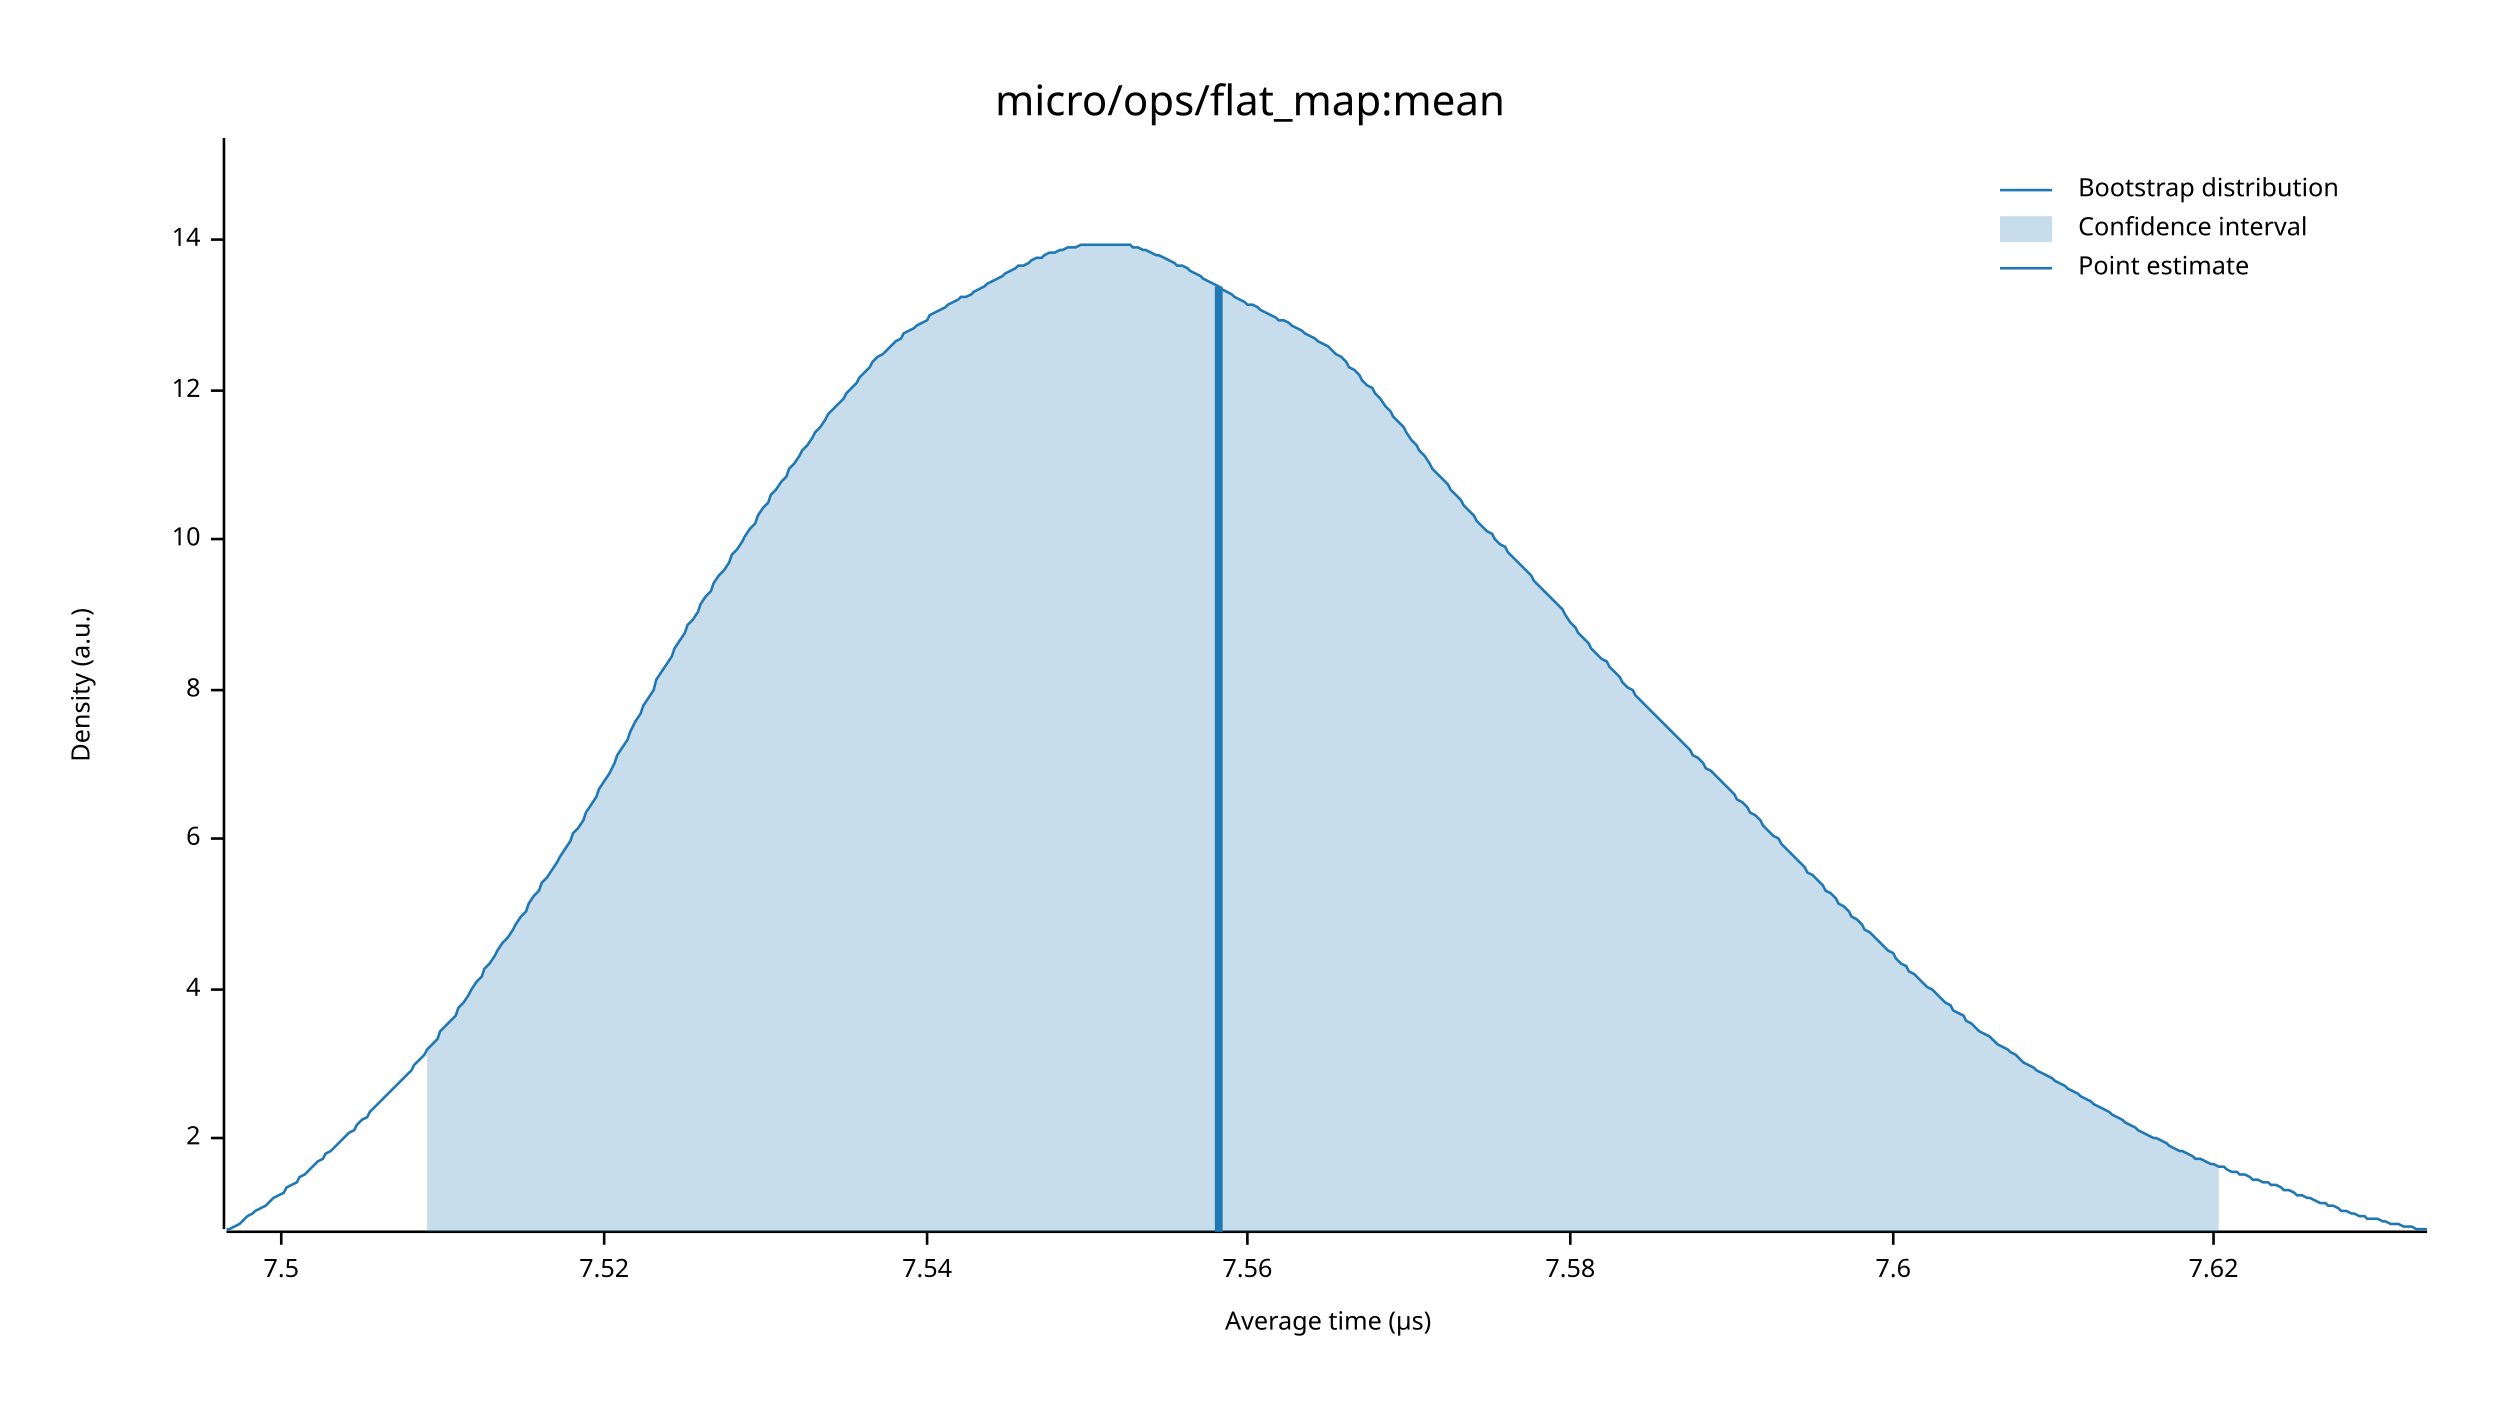
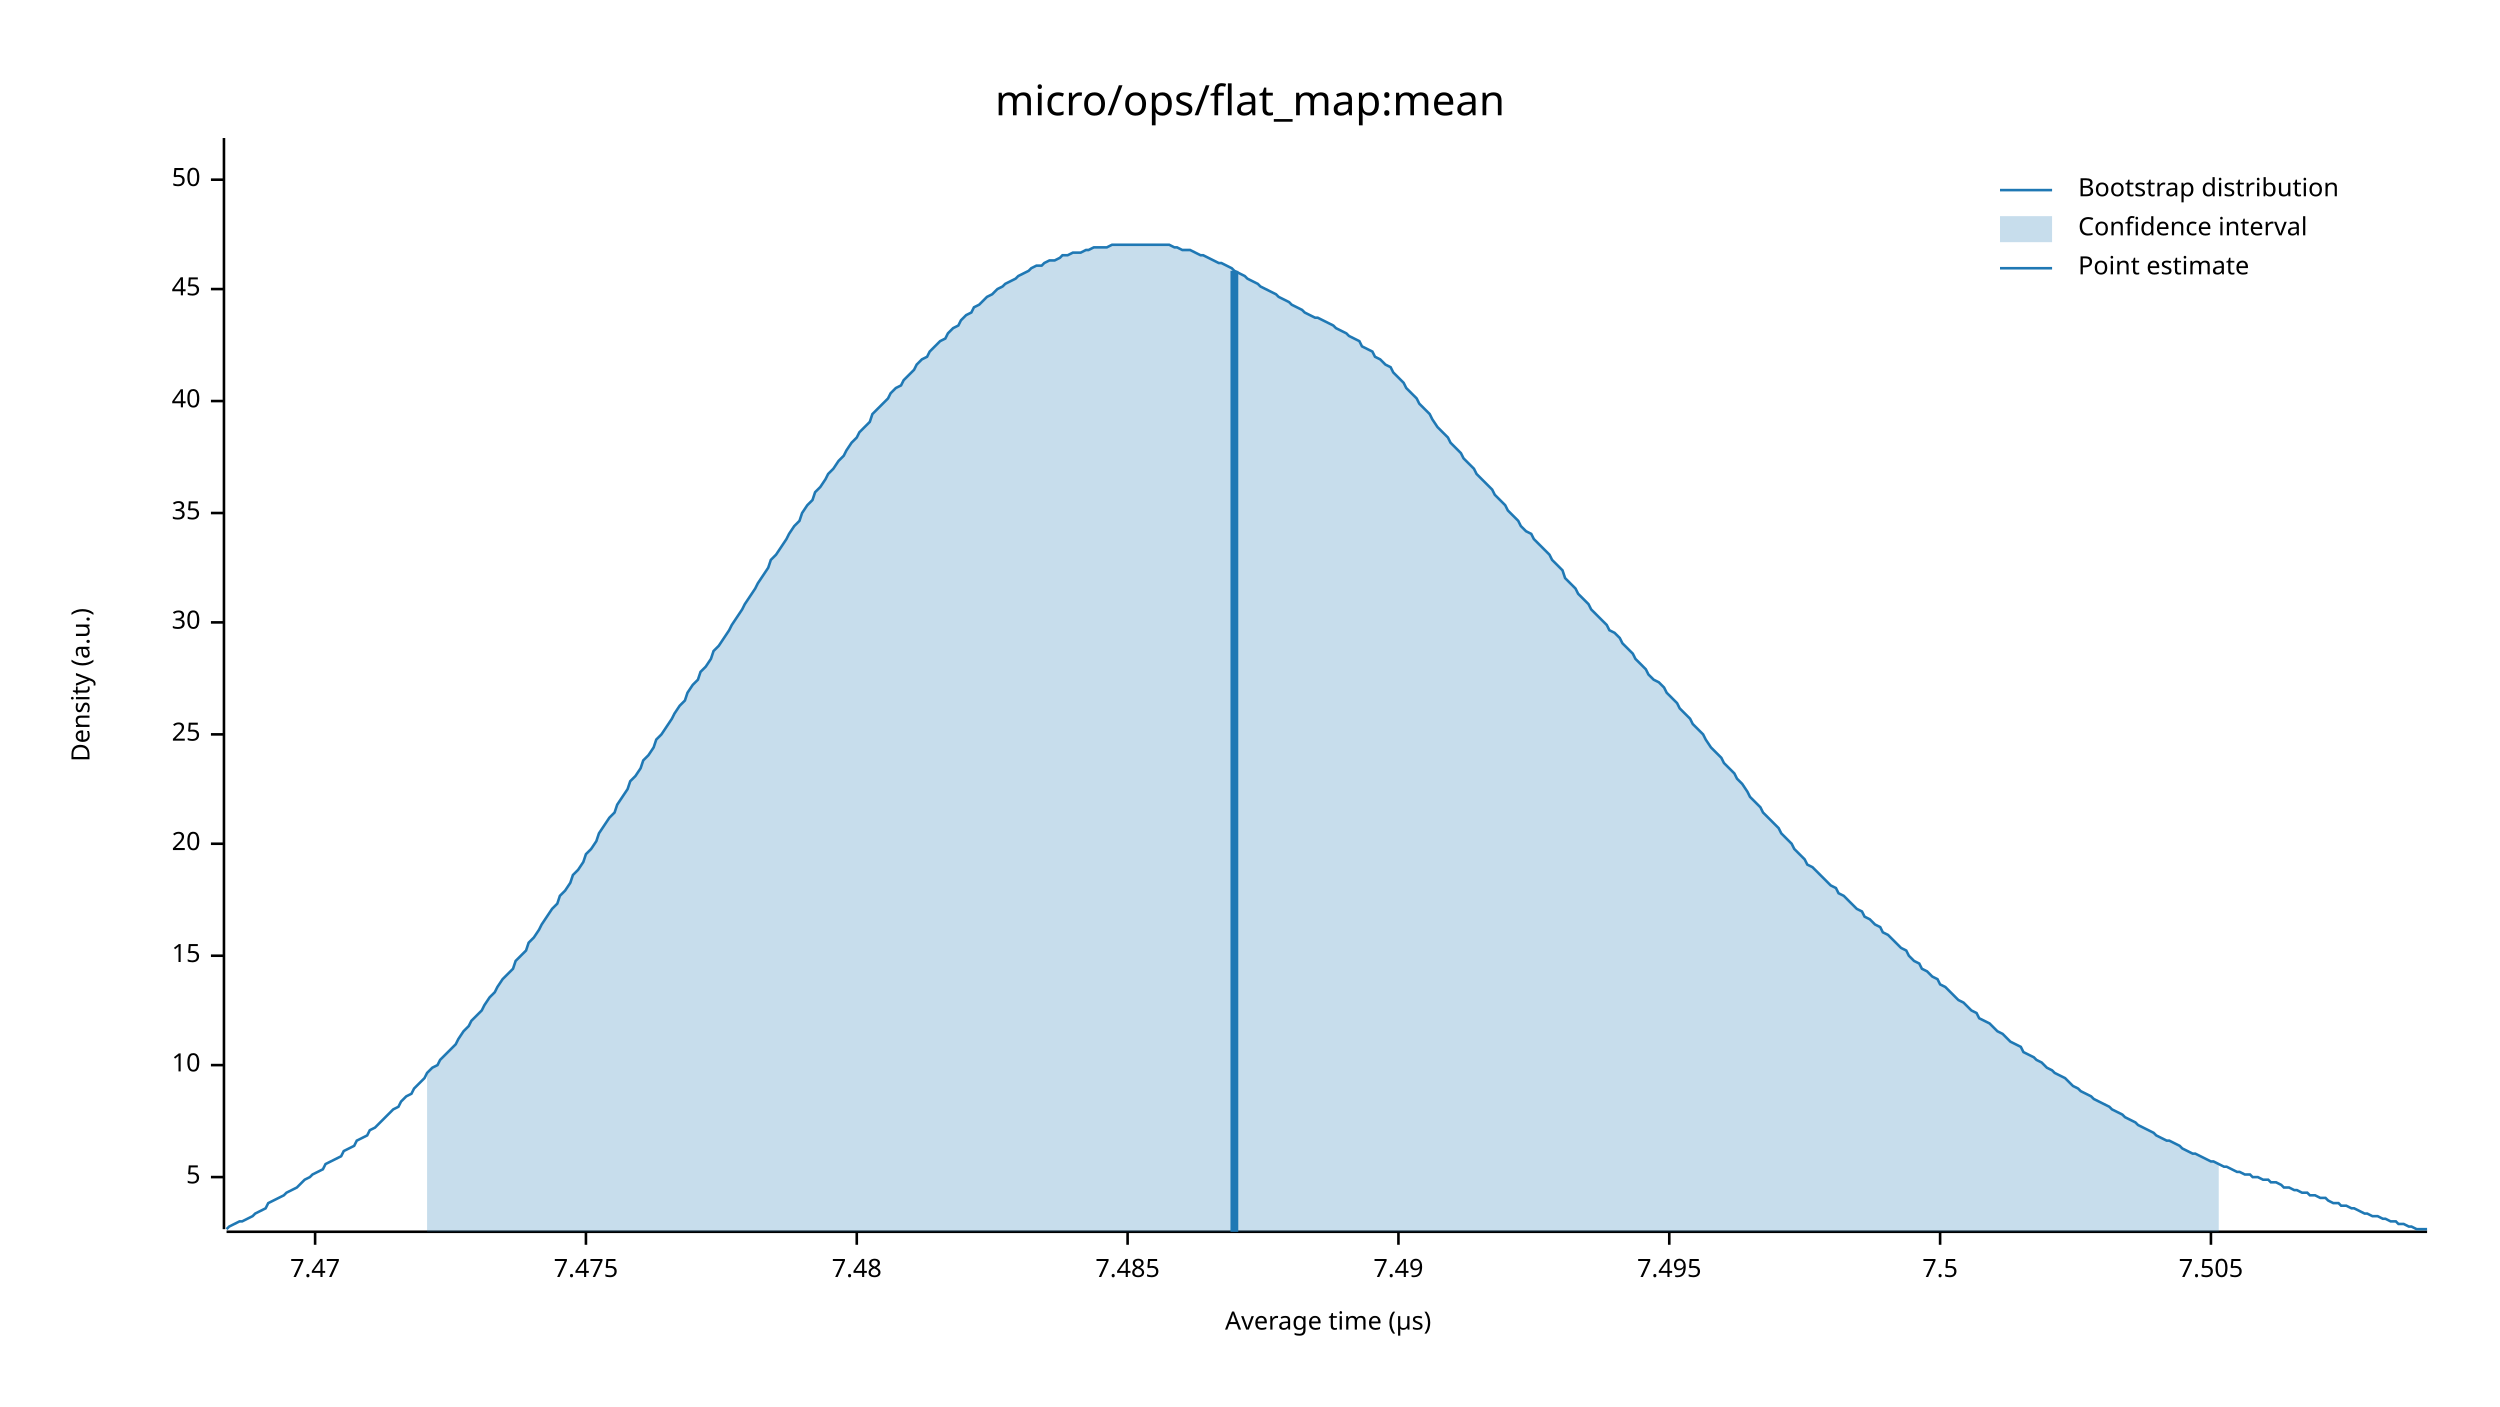
<svg xmlns="http://www.w3.org/2000/svg" width="960" height="540" viewBox="0 0 960 540">
  <text x="480" y="32" dy="0.76em" text-anchor="middle" font-family="sans-serif" font-size="16.129" opacity="1" fill="#000000">
micro/ops/flat_map:mean
</text>
  <text x="27" y="263" dy="0.76em" text-anchor="middle" font-family="sans-serif" font-size="9.677" opacity="1" fill="#000000" transform="rotate(270, 27, 263)">
Density (a.u.)
</text>
  <text x="510" y="513" dy="-0.5ex" text-anchor="middle" font-family="sans-serif" font-size="9.677" opacity="1" fill="#000000">
Average time (µs)
</text>
  <polyline fill="none" opacity="1" stroke="#000000" stroke-width="1" points="86,53 86,472 " />
-   <text x="77" y="437" dy="0.5ex" text-anchor="end" font-family="sans-serif" font-size="9.677" opacity="1" fill="#000000">
- 2
+   <text x="77" y="452" dy="0.5ex" text-anchor="end" font-family="sans-serif" font-size="9.677" opacity="1" fill="#000000">
+ 5
</text>
-   <polyline fill="none" opacity="1" stroke="#000000" stroke-width="1" points="81,437 86,437 " />
-   <text x="77" y="380" dy="0.5ex" text-anchor="end" font-family="sans-serif" font-size="9.677" opacity="1" fill="#000000">
- 4
- </text>
-   <polyline fill="none" opacity="1" stroke="#000000" stroke-width="1" points="81,380 86,380 " />
-   <text x="77" y="322" dy="0.5ex" text-anchor="end" font-family="sans-serif" font-size="9.677" opacity="1" fill="#000000">
- 6
- </text>
-   <polyline fill="none" opacity="1" stroke="#000000" stroke-width="1" points="81,322 86,322 " />
-   <text x="77" y="265" dy="0.5ex" text-anchor="end" font-family="sans-serif" font-size="9.677" opacity="1" fill="#000000">
- 8
- </text>
-   <polyline fill="none" opacity="1" stroke="#000000" stroke-width="1" points="81,265 86,265 " />
-   <text x="77" y="207" dy="0.5ex" text-anchor="end" font-family="sans-serif" font-size="9.677" opacity="1" fill="#000000">
+   <polyline fill="none" opacity="1" stroke="#000000" stroke-width="1" points="81,452 86,452 " />
+   <text x="77" y="409" dy="0.5ex" text-anchor="end" font-family="sans-serif" font-size="9.677" opacity="1" fill="#000000">
10
</text>
-   <polyline fill="none" opacity="1" stroke="#000000" stroke-width="1" points="81,207 86,207 " />
-   <text x="77" y="150" dy="0.5ex" text-anchor="end" font-family="sans-serif" font-size="9.677" opacity="1" fill="#000000">
- 12
+   <polyline fill="none" opacity="1" stroke="#000000" stroke-width="1" points="81,409 86,409 " />
+   <text x="77" y="367" dy="0.5ex" text-anchor="end" font-family="sans-serif" font-size="9.677" opacity="1" fill="#000000">
+ 15
</text>
-   <polyline fill="none" opacity="1" stroke="#000000" stroke-width="1" points="81,150 86,150 " />
-   <text x="77" y="92" dy="0.5ex" text-anchor="end" font-family="sans-serif" font-size="9.677" opacity="1" fill="#000000">
- 14
+   <polyline fill="none" opacity="1" stroke="#000000" stroke-width="1" points="81,367 86,367 " />
+   <text x="77" y="324" dy="0.5ex" text-anchor="end" font-family="sans-serif" font-size="9.677" opacity="1" fill="#000000">
+ 20
</text>
-   <polyline fill="none" opacity="1" stroke="#000000" stroke-width="1" points="81,92 86,92 " />
+   <polyline fill="none" opacity="1" stroke="#000000" stroke-width="1" points="81,324 86,324 " />
+   <text x="77" y="282" dy="0.5ex" text-anchor="end" font-family="sans-serif" font-size="9.677" opacity="1" fill="#000000">
+ 25
+ </text>
+   <polyline fill="none" opacity="1" stroke="#000000" stroke-width="1" points="81,282 86,282 " />
+   <text x="77" y="239" dy="0.5ex" text-anchor="end" font-family="sans-serif" font-size="9.677" opacity="1" fill="#000000">
+ 30
+ </text>
+   <polyline fill="none" opacity="1" stroke="#000000" stroke-width="1" points="81,239 86,239 " />
+   <text x="77" y="197" dy="0.5ex" text-anchor="end" font-family="sans-serif" font-size="9.677" opacity="1" fill="#000000">
+ 35
+ </text>
+   <polyline fill="none" opacity="1" stroke="#000000" stroke-width="1" points="81,197 86,197 " />
+   <text x="77" y="154" dy="0.5ex" text-anchor="end" font-family="sans-serif" font-size="9.677" opacity="1" fill="#000000">
+ 40
+ </text>
+   <polyline fill="none" opacity="1" stroke="#000000" stroke-width="1" points="81,154 86,154 " />
+   <text x="77" y="111" dy="0.5ex" text-anchor="end" font-family="sans-serif" font-size="9.677" opacity="1" fill="#000000">
+ 45
+ </text>
+   <polyline fill="none" opacity="1" stroke="#000000" stroke-width="1" points="81,111 86,111 " />
+   <text x="77" y="69" dy="0.5ex" text-anchor="end" font-family="sans-serif" font-size="9.677" opacity="1" fill="#000000">
+ 50
+ </text>
+   <polyline fill="none" opacity="1" stroke="#000000" stroke-width="1" points="81,69 86,69 " />
  <polyline fill="none" opacity="1" stroke="#000000" stroke-width="1" points="87,473 932,473 " />
-   <text x="108" y="483" dy="0.76em" text-anchor="middle" font-family="sans-serif" font-size="9.677" opacity="1" fill="#000000">
+   <text x="121" y="483" dy="0.76em" text-anchor="middle" font-family="sans-serif" font-size="9.677" opacity="1" fill="#000000">
+ 7.47
+ </text>
+   <polyline fill="none" opacity="1" stroke="#000000" stroke-width="1" points="121,473 121,478 " />
+   <text x="225" y="483" dy="0.76em" text-anchor="middle" font-family="sans-serif" font-size="9.677" opacity="1" fill="#000000">
+ 7.475
+ </text>
+   <polyline fill="none" opacity="1" stroke="#000000" stroke-width="1" points="225,473 225,478 " />
+   <text x="329" y="483" dy="0.76em" text-anchor="middle" font-family="sans-serif" font-size="9.677" opacity="1" fill="#000000">
+ 7.48
+ </text>
+   <polyline fill="none" opacity="1" stroke="#000000" stroke-width="1" points="329,473 329,478 " />
+   <text x="433" y="483" dy="0.76em" text-anchor="middle" font-family="sans-serif" font-size="9.677" opacity="1" fill="#000000">
+ 7.485
+ </text>
+   <polyline fill="none" opacity="1" stroke="#000000" stroke-width="1" points="433,473 433,478 " />
+   <text x="537" y="483" dy="0.76em" text-anchor="middle" font-family="sans-serif" font-size="9.677" opacity="1" fill="#000000">
+ 7.49
+ </text>
+   <polyline fill="none" opacity="1" stroke="#000000" stroke-width="1" points="537,473 537,478 " />
+   <text x="641" y="483" dy="0.76em" text-anchor="middle" font-family="sans-serif" font-size="9.677" opacity="1" fill="#000000">
+ 7.495
+ </text>
+   <polyline fill="none" opacity="1" stroke="#000000" stroke-width="1" points="641,473 641,478 " />
+   <text x="745" y="483" dy="0.76em" text-anchor="middle" font-family="sans-serif" font-size="9.677" opacity="1" fill="#000000">
7.5
</text>
-   <polyline fill="none" opacity="1" stroke="#000000" stroke-width="1" points="108,473 108,478 " />
-   <text x="232" y="483" dy="0.76em" text-anchor="middle" font-family="sans-serif" font-size="9.677" opacity="1" fill="#000000">
- 7.52
+   <polyline fill="none" opacity="1" stroke="#000000" stroke-width="1" points="745,473 745,478 " />
+   <text x="849" y="483" dy="0.76em" text-anchor="middle" font-family="sans-serif" font-size="9.677" opacity="1" fill="#000000">
+ 7.505
</text>
-   <polyline fill="none" opacity="1" stroke="#000000" stroke-width="1" points="232,473 232,478 " />
-   <text x="356" y="483" dy="0.76em" text-anchor="middle" font-family="sans-serif" font-size="9.677" opacity="1" fill="#000000">
- 7.54
- </text>
-   <polyline fill="none" opacity="1" stroke="#000000" stroke-width="1" points="356,473 356,478 " />
-   <text x="479" y="483" dy="0.76em" text-anchor="middle" font-family="sans-serif" font-size="9.677" opacity="1" fill="#000000">
- 7.56
- </text>
-   <polyline fill="none" opacity="1" stroke="#000000" stroke-width="1" points="479,473 479,478 " />
-   <text x="603" y="483" dy="0.76em" text-anchor="middle" font-family="sans-serif" font-size="9.677" opacity="1" fill="#000000">
- 7.58
- </text>
-   <polyline fill="none" opacity="1" stroke="#000000" stroke-width="1" points="603,473 603,478 " />
-   <text x="727" y="483" dy="0.76em" text-anchor="middle" font-family="sans-serif" font-size="9.677" opacity="1" fill="#000000">
- 7.6
- </text>
-   <polyline fill="none" opacity="1" stroke="#000000" stroke-width="1" points="727,473 727,478 " />
-   <text x="850" y="483" dy="0.76em" text-anchor="middle" font-family="sans-serif" font-size="9.677" opacity="1" fill="#000000">
- 7.62
- </text>
-   <polyline fill="none" opacity="1" stroke="#000000" stroke-width="1" points="850,473 850,478 " />
-   <polyline fill="none" opacity="1" stroke="#1F78B4" stroke-width="1" points="87,472 88,472 90,471 92,470 93,469 95,467 97,466 98,465 100,464 102,463 103,462 105,460 107,459 109,458 110,456 112,455 114,454 115,452 117,451 119,449 120,448 122,446 124,445 125,443 127,442 129,440 131,438 132,437 134,435 136,434 137,432 139,430 141,429 142,427 144,425 146,423 147,422 149,420 151,418 153,416 154,415 156,413 158,411 159,409 161,407 163,405 164,403 166,401 168,399 169,396 171,394 173,392 175,390 176,387 178,385 180,382 181,380 183,377 185,375 186,372 188,370 190,367 191,365 193,362 195,360 197,357 198,355 200,352 202,350 203,347 205,344 207,342 208,339 210,337 212,334 214,331 215,329 217,326 219,323 220,320 222,318 224,315 225,312 227,309 229,306 230,303 232,300 234,297 236,293 237,290 239,287 241,284 242,281 244,277 246,274 247,271 249,268 251,265 252,261 254,258 256,255 258,252 259,249 261,246 263,243 264,240 266,238 268,235 269,232 271,229 273,227 274,224 276,221 278,219 280,216 281,213 283,211 285,208 286,206 288,203 290,201 291,198 293,195 295,193 296,190 298,188 300,185 302,183 303,180 305,178 307,175 308,173 310,171 312,168 313,166 315,164 317,161 318,159 320,157 322,155 324,153 325,151 327,149 329,147 330,145 332,143 334,141 335,139 337,137 339,136 341,134 342,133 344,131 346,130 347,128 349,127 351,126 352,125 354,124 356,123 357,121 359,120 361,119 363,118 364,117 366,116 368,115 369,114 371,114 373,113 374,112 376,111 378,110 379,109 381,108 383,107 385,106 386,105 388,104 390,103 391,102 393,102 395,101 396,100 398,99 400,99 401,98 403,97 405,97 407,96 408,96 410,95 412,95 413,95 415,94 417,94 418,94 420,94 422,94 423,94 425,94 427,94 429,94 430,94 432,94 434,94 435,95 437,95 439,96 440,96 442,97 444,98 445,98 447,99 449,100 451,101 452,102 454,102 456,103 457,104 459,105 461,106 462,107 464,108 466,109 468,110 469,111 471,112 473,113 474,114 476,115 478,116 479,117 481,117 483,118 484,119 486,120 488,121 490,122 491,123 493,123 495,124 496,125 498,126 500,127 501,128 503,129 505,130 506,131 508,132 510,133 512,135 513,136 515,137 517,139 518,141 520,142 522,144 523,146 525,148 527,149 528,151 530,153 532,156 534,158 535,160 537,162 539,164 540,166 542,169 544,171 545,173 547,175 549,178 550,180 552,182 554,184 556,186 557,188 559,190 561,192 562,194 564,196 566,198 567,200 569,202 571,204 573,205 574,207 576,209 578,210 579,212 581,214 583,216 584,217 586,219 588,221 589,223 591,225 593,227 595,229 596,230 598,232 600,234 601,236 603,239 605,241 606,243 608,245 610,247 611,249 613,251 615,253 617,254 618,256 620,258 622,260 623,262 625,264 627,265 628,267 630,269 632,271 633,272 635,274 637,276 639,278 640,279 642,281 644,283 645,284 647,286 649,288 650,290 652,291 654,293 655,295 657,296 659,298 661,300 662,301 664,303 666,305 667,307 669,308 671,310 672,312 674,313 676,315 677,317 679,319 681,321 683,322 684,324 686,326 688,328 689,329 691,331 693,333 694,335 696,336 698,338 700,340 701,342 703,343 705,345 706,347 708,348 710,350 711,352 713,353 715,355 716,357 718,358 720,360 722,362 723,363 725,365 727,366 728,368 730,370 732,371 733,373 735,374 737,376 738,377 740,379 742,380 744,382 745,383 747,385 749,386 750,388 752,389 754,390 755,392 757,393 759,395 760,396 762,397 764,398 766,400 767,401 769,402 771,403 772,404 774,405 776,407 777,408 779,409 781,410 782,411 784,412 786,413 788,414 789,415 791,416 793,417 794,418 796,419 798,420 799,421 801,422 803,423 804,424 806,425 808,426 810,427 811,428 813,429 815,430 816,431 818,432 820,433 821,434 823,435 825,436 827,437 828,437 830,438 832,439 833,440 835,441 837,442 838,442 840,443 842,444 843,445 845,445 847,446 849,447 850,447 852,448 854,448 855,449 857,450 859,450 860,451 862,451 864,452 865,453 867,453 869,454 871,454 872,455 874,455 876,456 877,457 879,457 881,458 882,459 884,459 886,460 887,460 889,461 891,462 893,462 894,463 896,463 898,464 899,465 901,465 903,466 904,466 906,467 908,467 909,468 911,468 913,468 915,469 916,469 918,470 920,470 921,470 923,471 925,471 926,471 928,472 930,472 932,472 " />
-   <polygon opacity="0.25" fill="#1F78B4" points="164,403 166,401 168,399 169,396 171,394 173,392 175,390 176,387 178,385 180,382 181,380 183,377 185,375 186,372 188,370 190,367 191,365 193,362 195,360 197,357 198,355 200,352 202,350 203,347 205,344 207,342 208,339 210,337 212,334 214,331 215,329 217,326 219,323 220,320 222,318 224,315 225,312 227,309 229,306 230,303 232,300 234,297 236,293 237,290 239,287 241,284 242,281 244,277 246,274 247,271 249,268 251,265 252,261 254,258 256,255 258,252 259,249 261,246 263,243 264,240 266,238 268,235 269,232 271,229 273,227 274,224 276,221 278,219 280,216 281,213 283,211 285,208 286,206 288,203 290,201 291,198 293,195 295,193 296,190 298,188 300,185 302,183 303,180 305,178 307,175 308,173 310,171 312,168 313,166 315,164 317,161 318,159 320,157 322,155 324,153 325,151 327,149 329,147 330,145 332,143 334,141 335,139 337,137 339,136 341,134 342,133 344,131 346,130 347,128 349,127 351,126 352,125 354,124 356,123 357,121 359,120 361,119 363,118 364,117 366,116 368,115 369,114 371,114 373,113 374,112 376,111 378,110 379,109 381,108 383,107 385,106 386,105 388,104 390,103 391,102 393,102 395,101 396,100 398,99 400,99 401,98 403,97 405,97 407,96 408,96 410,95 412,95 413,95 415,94 417,94 418,94 420,94 422,94 423,94 425,94 427,94 429,94 430,94 432,94 434,94 435,95 437,95 439,96 440,96 442,97 444,98 445,98 447,99 449,100 451,101 452,102 454,102 456,103 457,104 459,105 461,106 462,107 464,108 466,109 468,110 469,111 471,112 473,113 474,114 476,115 478,116 479,117 481,117 483,118 484,119 486,120 488,121 490,122 491,123 493,123 495,124 496,125 498,126 500,127 501,128 503,129 505,130 506,131 508,132 510,133 512,135 513,136 515,137 517,139 518,141 520,142 522,144 523,146 525,148 527,149 528,151 530,153 532,156 534,158 535,160 537,162 539,164 540,166 542,169 544,171 545,173 547,175 549,178 550,180 552,182 554,184 556,186 557,188 559,190 561,192 562,194 564,196 566,198 567,200 569,202 571,204 573,205 574,207 576,209 578,210 579,212 581,214 583,216 584,217 586,219 588,221 589,223 591,225 593,227 595,229 596,230 598,232 600,234 601,236 603,239 605,241 606,243 608,245 610,247 611,249 613,251 615,253 617,254 618,256 620,258 622,260 623,262 625,264 627,265 628,267 630,269 632,271 633,272 635,274 637,276 639,278 640,279 642,281 644,283 645,284 647,286 649,288 650,290 652,291 654,293 655,295 657,296 659,298 661,300 662,301 664,303 666,305 667,307 669,308 671,310 672,312 674,313 676,315 677,317 679,319 681,321 683,322 684,324 686,326 688,328 689,329 691,331 693,333 694,335 696,336 698,338 700,340 701,342 703,343 705,345 706,347 708,348 710,350 711,352 713,353 715,355 716,357 718,358 720,360 722,362 723,363 725,365 727,366 728,368 730,370 732,371 733,373 735,374 737,376 738,377 740,379 742,380 744,382 745,383 747,385 749,386 750,388 752,389 754,390 755,392 757,393 759,395 760,396 762,397 764,398 766,400 767,401 769,402 771,403 772,404 774,405 776,407 777,408 779,409 781,410 782,411 784,412 786,413 788,414 789,415 791,416 793,417 794,418 796,419 798,420 799,421 801,422 803,423 804,424 806,425 808,426 810,427 811,428 813,429 815,430 816,431 818,432 820,433 821,434 823,435 825,436 827,437 828,437 830,438 832,439 833,440 835,441 837,442 838,442 840,443 842,444 843,445 845,445 847,446 849,447 850,447 852,448 852,473 164,473 " />
-   <polyline fill="none" opacity="1" stroke="#1F78B4" stroke-width="3" points="468,473 468,110 " />
+   <polyline fill="none" opacity="1" stroke="#000000" stroke-width="1" points="849,473 849,478 " />
+   <polyline fill="none" opacity="1" stroke="#1F78B4" stroke-width="1" points="87,472 88,471 90,470 92,469 93,469 95,468 97,467 98,466 100,465 102,464 103,462 105,461 107,460 109,459 110,458 112,457 114,456 115,455 117,453 119,452 120,451 122,450 124,449 125,447 127,446 129,445 131,444 132,442 134,441 136,440 137,438 139,437 141,436 142,434 144,433 146,431 147,430 149,428 151,426 153,425 154,423 156,421 158,420 159,418 161,416 163,414 164,412 166,410 168,409 169,407 171,405 173,403 175,401 176,399 178,396 180,394 181,392 183,390 185,388 186,386 188,383 190,381 191,379 193,376 195,374 197,372 198,369 200,367 202,365 203,362 205,360 207,357 208,355 210,352 212,349 214,347 215,344 217,342 219,339 220,336 222,334 224,331 225,328 227,326 229,323 230,320 232,317 234,314 236,312 237,309 239,306 241,303 242,300 244,298 246,295 247,292 249,290 251,287 252,284 254,282 256,279 258,276 259,274 261,271 263,269 264,266 266,263 268,261 269,258 271,256 273,253 274,250 276,248 278,245 280,242 281,240 283,237 285,234 286,232 288,229 290,226 291,224 293,221 295,218 296,215 298,213 300,210 302,207 303,205 305,202 307,200 308,197 310,194 312,192 313,189 315,187 317,184 318,182 320,180 322,177 324,175 325,173 327,170 329,168 330,166 332,164 334,162 335,159 337,157 339,155 341,153 342,151 344,149 346,148 347,146 349,144 351,142 352,140 354,138 356,137 357,135 359,133 361,131 363,130 364,128 366,126 368,125 369,123 371,121 373,120 374,118 376,117 378,115 379,114 381,113 383,111 385,110 386,109 388,108 390,107 391,106 393,105 395,104 396,103 398,102 400,102 401,101 403,100 405,100 407,99 408,98 410,98 412,97 413,97 415,97 417,96 418,96 420,95 422,95 423,95 425,95 427,94 429,94 430,94 432,94 434,94 435,94 437,94 439,94 440,94 442,94 444,94 445,94 447,94 449,94 451,95 452,95 454,96 456,96 457,96 459,97 461,98 462,98 464,99 466,100 468,101 469,101 471,102 473,103 474,104 476,105 478,106 479,107 481,108 483,109 484,110 486,111 488,112 490,113 491,114 493,115 495,116 496,117 498,118 500,119 501,120 503,121 505,122 506,122 508,123 510,124 512,125 513,126 515,127 517,128 518,129 520,130 522,131 523,133 525,134 527,135 528,137 530,138 532,140 534,141 535,143 537,145 539,147 540,149 542,151 544,153 545,155 547,157 549,159 550,161 552,164 554,166 556,168 557,170 559,172 561,174 562,176 564,178 566,180 567,182 569,184 571,186 573,188 574,190 576,192 578,194 579,196 581,198 583,200 584,202 586,204 588,205 589,207 591,209 593,211 595,213 596,215 598,217 600,219 601,222 603,224 605,226 606,228 608,230 610,232 611,234 613,236 615,238 617,240 618,242 620,243 622,245 623,247 625,249 627,251 628,253 630,255 632,257 633,259 635,261 637,262 639,264 640,266 642,268 644,270 645,272 647,274 649,276 650,278 652,280 654,282 655,284 657,287 659,289 661,291 662,293 664,295 666,297 667,299 669,301 671,304 672,306 674,308 676,310 677,312 679,314 681,316 683,318 684,320 686,322 688,324 689,326 691,328 693,330 694,332 696,333 698,335 700,337 701,338 703,340 705,341 706,343 708,344 710,346 711,347 713,349 715,350 716,352 718,353 720,355 722,356 723,358 725,359 727,361 728,362 730,364 732,365 733,367 735,369 737,370 738,372 740,373 742,375 744,376 745,378 747,379 749,381 750,382 752,384 754,385 755,386 757,388 759,389 760,391 762,392 764,393 766,395 767,396 769,397 771,399 772,400 774,401 776,402 777,404 779,405 781,406 782,407 784,408 786,410 788,411 789,412 791,413 793,414 794,415 796,417 798,418 799,419 801,420 803,421 804,422 806,423 808,424 810,425 811,426 813,427 815,428 816,429 818,430 820,431 821,432 823,433 825,434 827,435 828,436 830,437 832,438 833,438 835,439 837,440 838,441 840,442 842,443 843,443 845,444 847,445 849,446 850,446 852,447 854,448 855,448 857,449 859,450 860,450 862,451 864,451 865,452 867,452 869,453 871,453 872,454 874,454 876,455 877,456 879,456 881,457 882,457 884,458 886,458 887,459 889,459 891,460 893,460 894,461 896,462 898,462 899,463 901,463 903,464 904,464 906,465 908,466 909,466 911,467 913,467 915,468 916,468 918,469 920,469 921,470 923,470 925,471 926,471 928,472 930,472 932,472 " />
+   <polygon opacity="0.25" fill="#1F78B4" points="164,412 166,410 168,409 169,407 171,405 173,403 175,401 176,399 178,396 180,394 181,392 183,390 185,388 186,386 188,383 190,381 191,379 193,376 195,374 197,372 198,369 200,367 202,365 203,362 205,360 207,357 208,355 210,352 212,349 214,347 215,344 217,342 219,339 220,336 222,334 224,331 225,328 227,326 229,323 230,320 232,317 234,314 236,312 237,309 239,306 241,303 242,300 244,298 246,295 247,292 249,290 251,287 252,284 254,282 256,279 258,276 259,274 261,271 263,269 264,266 266,263 268,261 269,258 271,256 273,253 274,250 276,248 278,245 280,242 281,240 283,237 285,234 286,232 288,229 290,226 291,224 293,221 295,218 296,215 298,213 300,210 302,207 303,205 305,202 307,200 308,197 310,194 312,192 313,189 315,187 317,184 318,182 320,180 322,177 324,175 325,173 327,170 329,168 330,166 332,164 334,162 335,159 337,157 339,155 341,153 342,151 344,149 346,148 347,146 349,144 351,142 352,140 354,138 356,137 357,135 359,133 361,131 363,130 364,128 366,126 368,125 369,123 371,121 373,120 374,118 376,117 378,115 379,114 381,113 383,111 385,110 386,109 388,108 390,107 391,106 393,105 395,104 396,103 398,102 400,102 401,101 403,100 405,100 407,99 408,98 410,98 412,97 413,97 415,97 417,96 418,96 420,95 422,95 423,95 425,95 427,94 429,94 430,94 432,94 434,94 435,94 437,94 439,94 440,94 442,94 444,94 445,94 447,94 449,94 451,95 452,95 454,96 456,96 457,96 459,97 461,98 462,98 464,99 466,100 468,101 469,101 471,102 473,103 474,104 476,105 478,106 479,107 481,108 483,109 484,110 486,111 488,112 490,113 491,114 493,115 495,116 496,117 498,118 500,119 501,120 503,121 505,122 506,122 508,123 510,124 512,125 513,126 515,127 517,128 518,129 520,130 522,131 523,133 525,134 527,135 528,137 530,138 532,140 534,141 535,143 537,145 539,147 540,149 542,151 544,153 545,155 547,157 549,159 550,161 552,164 554,166 556,168 557,170 559,172 561,174 562,176 564,178 566,180 567,182 569,184 571,186 573,188 574,190 576,192 578,194 579,196 581,198 583,200 584,202 586,204 588,205 589,207 591,209 593,211 595,213 596,215 598,217 600,219 601,222 603,224 605,226 606,228 608,230 610,232 611,234 613,236 615,238 617,240 618,242 620,243 622,245 623,247 625,249 627,251 628,253 630,255 632,257 633,259 635,261 637,262 639,264 640,266 642,268 644,270 645,272 647,274 649,276 650,278 652,280 654,282 655,284 657,287 659,289 661,291 662,293 664,295 666,297 667,299 669,301 671,304 672,306 674,308 676,310 677,312 679,314 681,316 683,318 684,320 686,322 688,324 689,326 691,328 693,330 694,332 696,333 698,335 700,337 701,338 703,340 705,341 706,343 708,344 710,346 711,347 713,349 715,350 716,352 718,353 720,355 722,356 723,358 725,359 727,361 728,362 730,364 732,365 733,367 735,369 737,370 738,372 740,373 742,375 744,376 745,378 747,379 749,381 750,382 752,384 754,385 755,386 757,388 759,389 760,391 762,392 764,393 766,395 767,396 769,397 771,399 772,400 774,401 776,402 777,404 779,405 781,406 782,407 784,408 786,410 788,411 789,412 791,413 793,414 794,415 796,417 798,418 799,419 801,420 803,421 804,422 806,423 808,424 810,425 811,426 813,427 815,428 816,429 818,430 820,431 821,432 823,433 825,434 827,435 828,436 830,437 832,438 833,438 835,439 837,440 838,441 840,442 842,443 843,443 845,444 847,445 849,446 850,446 852,447 852,473 164,473 " />
+   <polyline fill="none" opacity="1" stroke="#1F78B4" stroke-width="3" points="474,473 474,104 " />
  <text x="798" y="68" dy="0.76em" text-anchor="start" font-family="sans-serif" font-size="9.677" opacity="1" fill="#000000">
Bootstrap distribution
</text>
  <text x="798" y="83" dy="0.76em" text-anchor="start" font-family="sans-serif" font-size="9.677" opacity="1" fill="#000000">
Confidence interval
</text>
  <text x="798" y="98" dy="0.76em" text-anchor="start" font-family="sans-serif" font-size="9.677" opacity="1" fill="#000000">
Point estimate
</text>
  <polyline fill="none" opacity="1" stroke="#1F78B4" stroke-width="1" points="768,73 788,73 " />
  <rect x="768" y="83" width="20" height="10" opacity="0.25" fill="#1F78B4" stroke="none" />
  <polyline fill="none" opacity="1" stroke="#1F78B4" stroke-width="1" points="768,103 788,103 " />
</svg>
